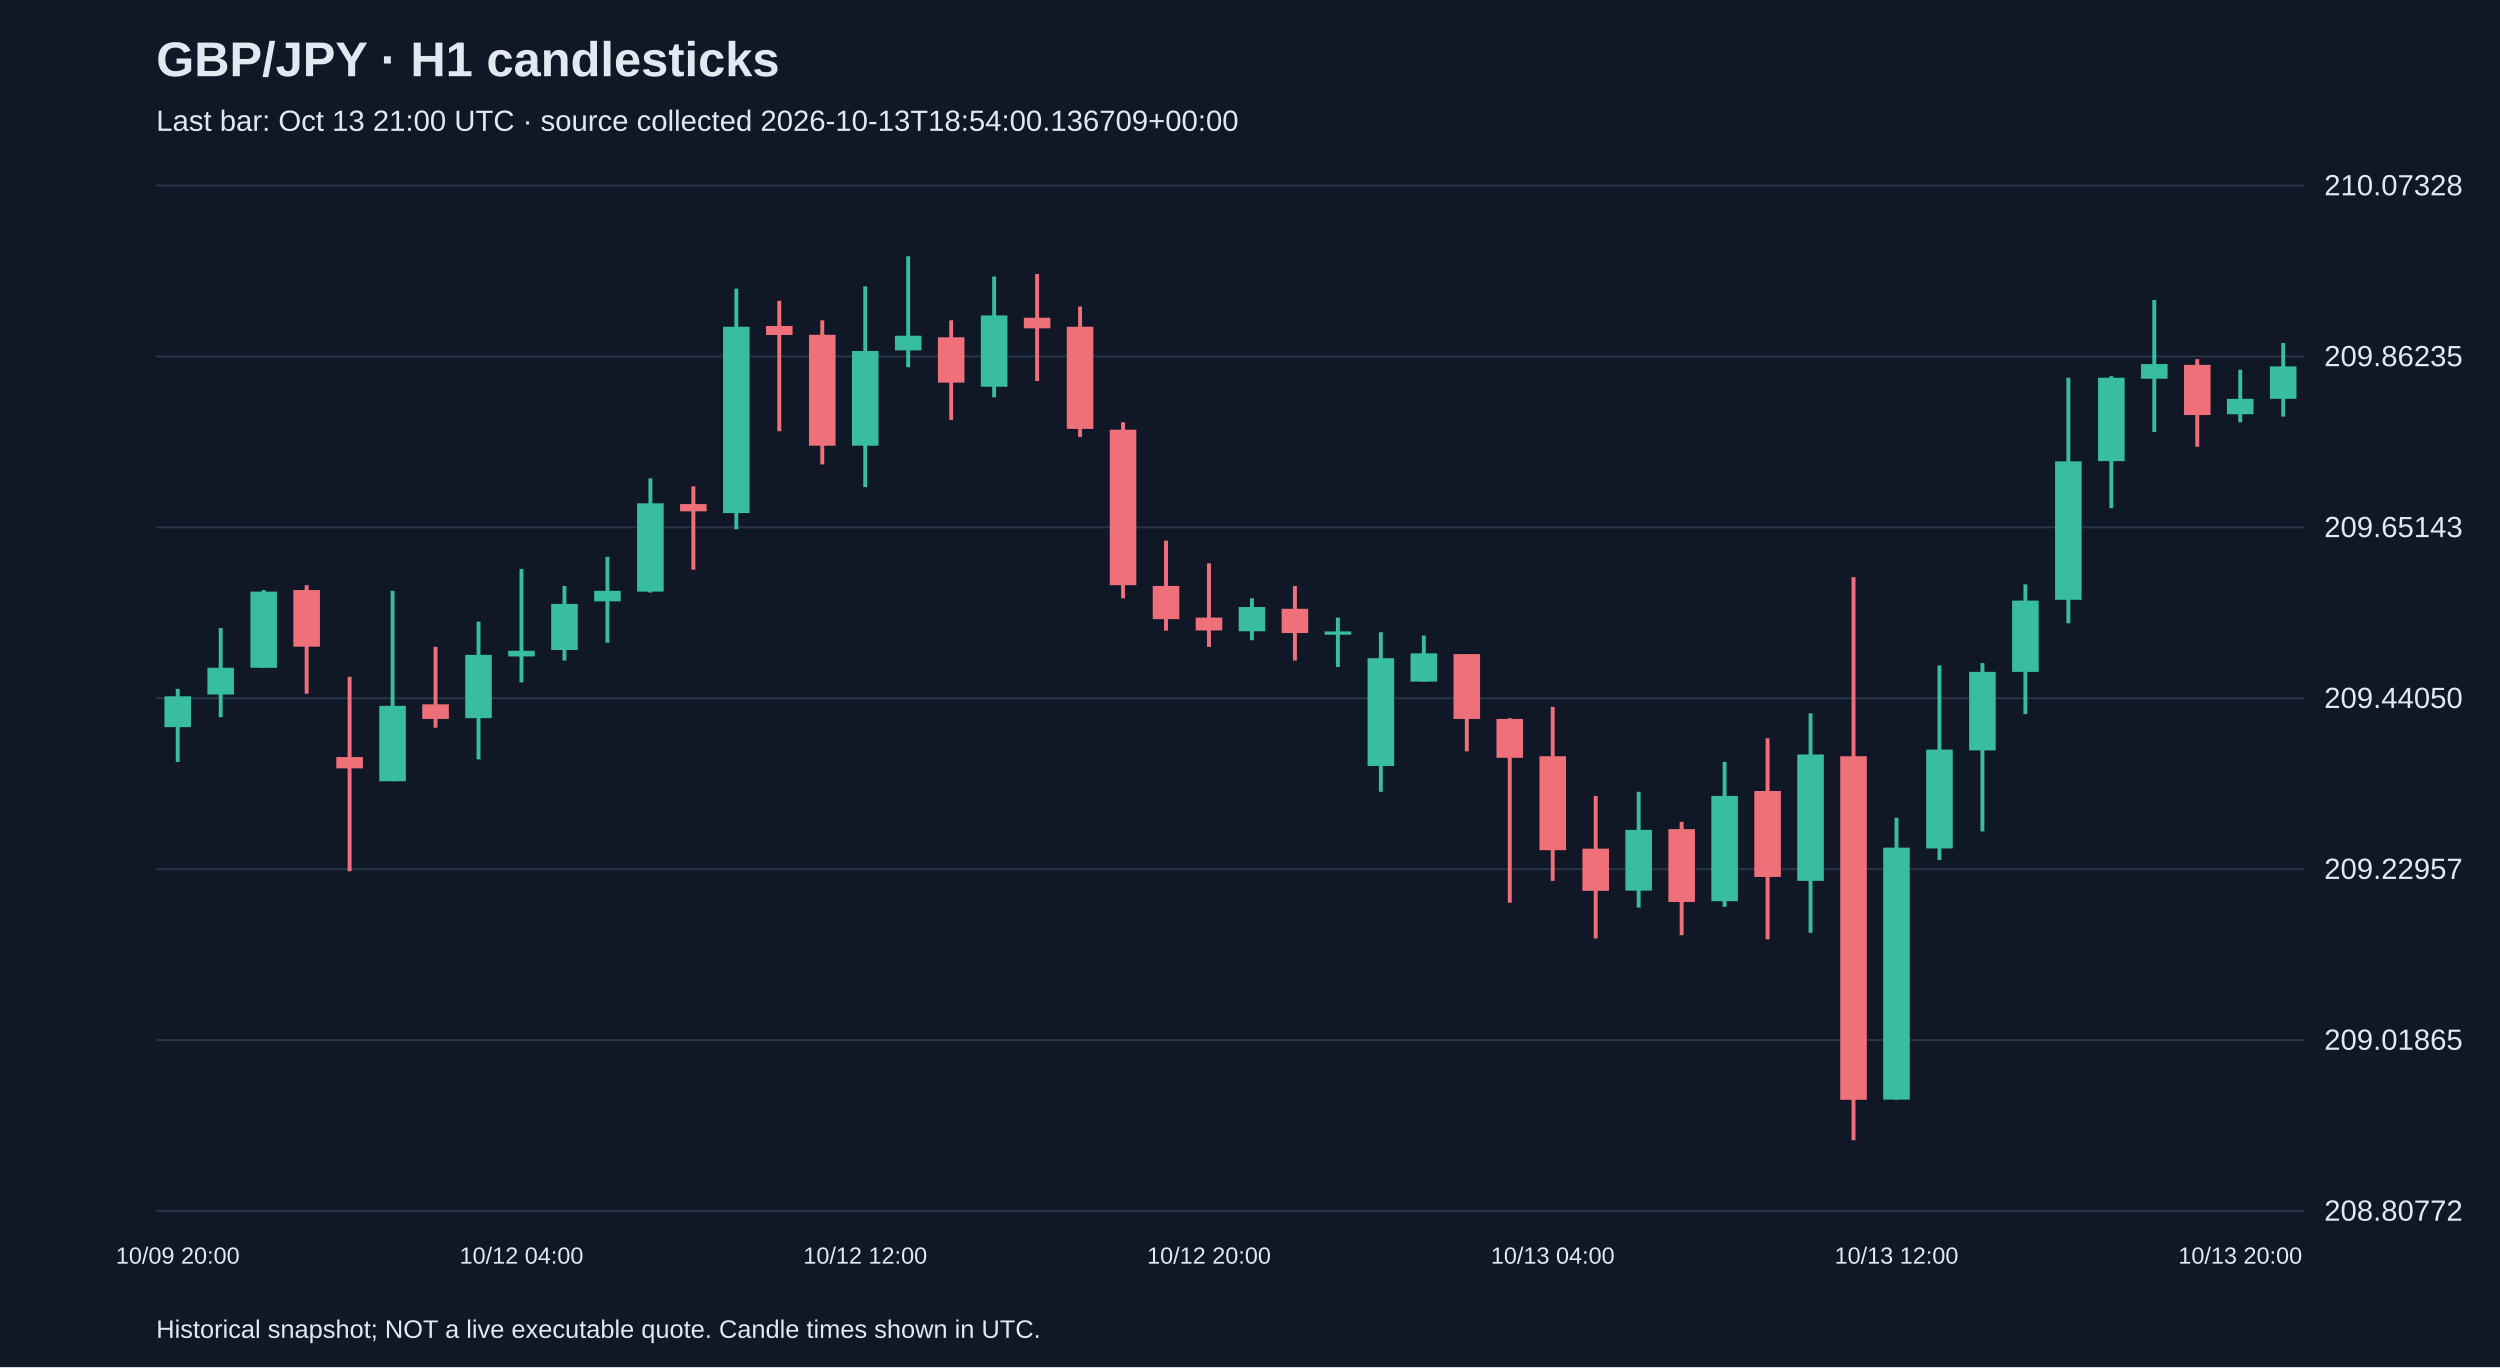
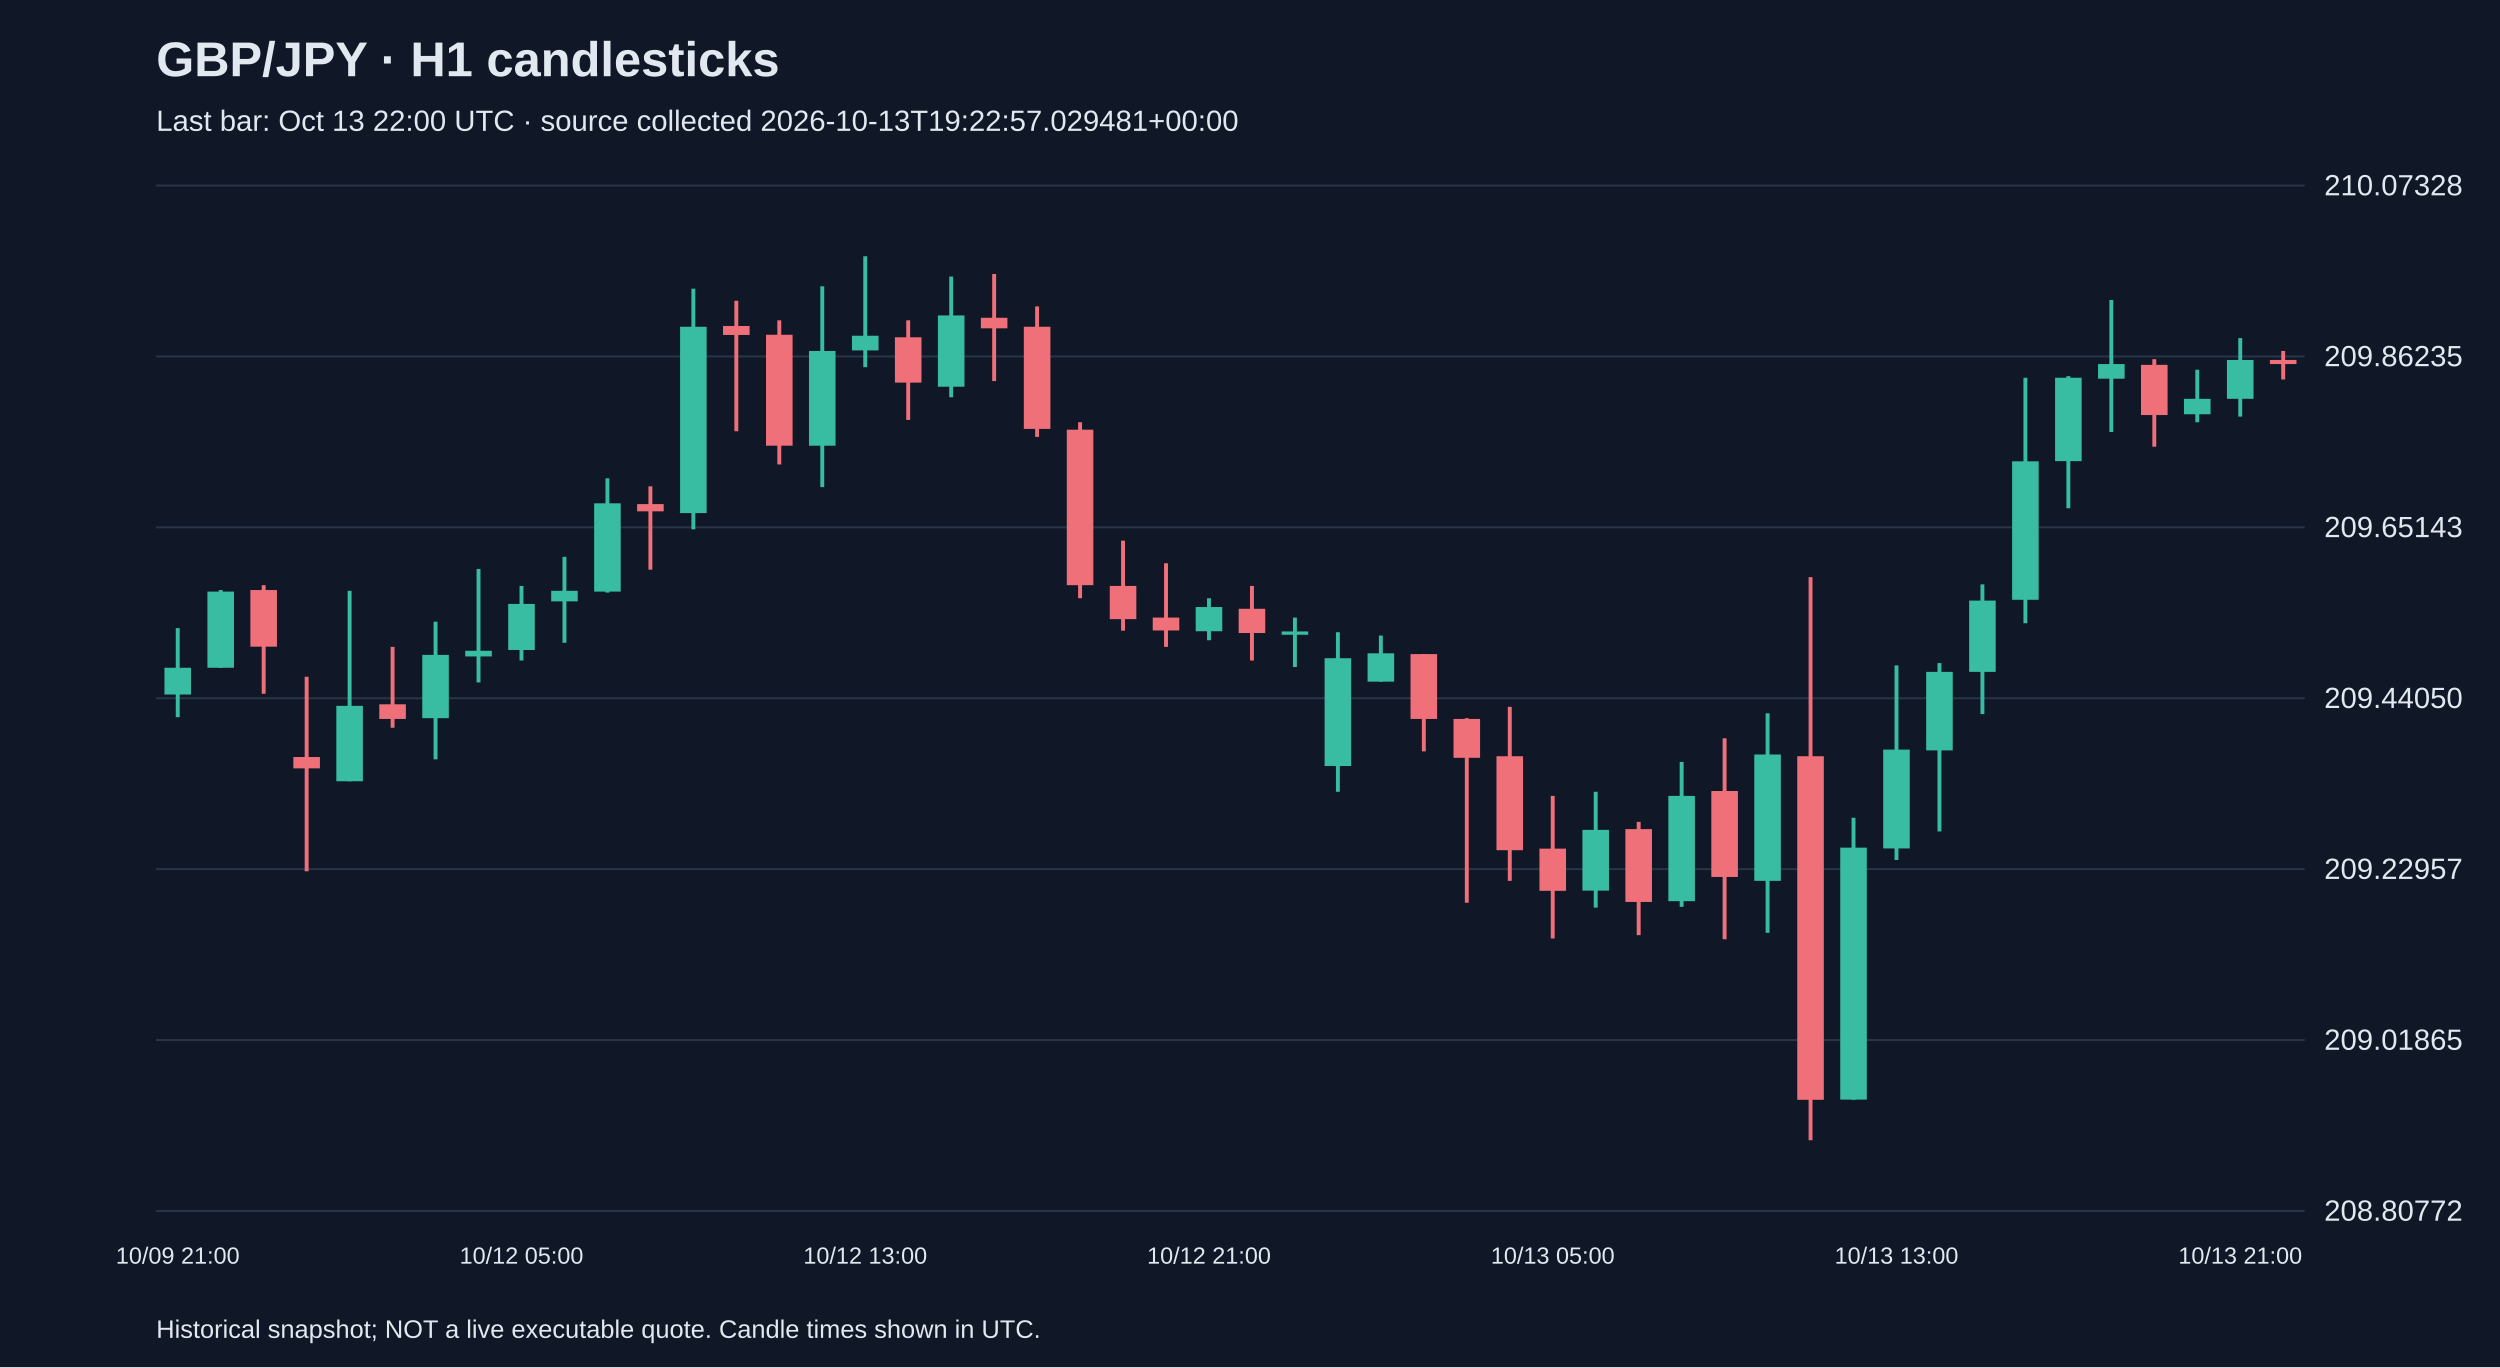
<svg xmlns="http://www.w3.org/2000/svg" viewBox="0 0 1280 700">
  <rect width="100%" height="100%" fill="#101827" />
  <style>text{font-family:Arial,sans-serif;fill:#e2e8f0}</style>
  <text x="80" y="39" font-size="25" font-weight="bold">GBP/JPY · H1 candlesticks</text>
-   <text x="80" y="67" font-size="15" fill="#a6b1c5">Last bar: Oct 13 21:00 UTC · source collected 2026-10-13T18:54:00.136709+00:00</text>
+   <text x="80" y="67" font-size="15" fill="#a6b1c5">Last bar: Oct 13 22:00 UTC · source collected 2026-10-13T19:22:57.029481+00:00</text>
  <line x1="80" y1="620.0" x2="1180" y2="620.0" stroke="#283548" />
  <text x="1190" y="625.0" font-size="15">208.80772</text>
  <line x1="80" y1="532.5" x2="1180" y2="532.5" stroke="#283548" />
  <text x="1190" y="537.5" font-size="15">209.01865</text>
  <line x1="80" y1="445.0" x2="1180" y2="445.0" stroke="#283548" />
  <text x="1190" y="450.0" font-size="15">209.22957</text>
  <line x1="80" y1="357.5" x2="1180" y2="357.5" stroke="#283548" />
  <text x="1190" y="362.5" font-size="15">209.44050</text>
  <line x1="80" y1="270.0" x2="1180" y2="270.0" stroke="#283548" />
  <text x="1190" y="275.0" font-size="15">209.65143</text>
  <line x1="80" y1="182.5" x2="1180" y2="182.5" stroke="#283548" />
  <text x="1190" y="187.5" font-size="15">209.86235</text>
  <line x1="80" y1="95.0" x2="1180" y2="95.0" stroke="#283548" />
  <text x="1190" y="100.0" font-size="15">210.07328</text>
-   <line x1="91.0" y1="352.7" x2="91.0" y2="390.1" stroke="#38bca2" stroke-width="2" />
-   <rect x="84.2" y="356.5" width="13.6" height="15.8" fill="#38bca2" />
-   <text x="91.0" y="647" text-anchor="middle" font-size="12">10/09 20:00</text>
-   <line x1="113.0" y1="321.6" x2="113.0" y2="367.2" stroke="#38bca2" stroke-width="2" />
-   <rect x="106.2" y="341.9" width="13.6" height="13.7" fill="#38bca2" />
-   <line x1="135.0" y1="302.1" x2="135.0" y2="341.9" stroke="#38bca2" stroke-width="2" />
-   <rect x="128.2" y="302.9" width="13.6" height="39.0" fill="#38bca2" />
-   <line x1="157.0" y1="299.6" x2="157.0" y2="355.2" stroke="#f07079" stroke-width="2" />
-   <rect x="150.2" y="302.1" width="13.6" height="29.0" fill="#f07079" />
-   <line x1="179.0" y1="346.5" x2="179.0" y2="446.1" stroke="#f07079" stroke-width="2" />
-   <rect x="172.2" y="387.6" width="13.6" height="5.8" fill="#f07079" />
-   <line x1="201.0" y1="302.5" x2="201.0" y2="400.0" stroke="#38bca2" stroke-width="2" />
-   <rect x="194.2" y="361.4" width="13.6" height="38.6" fill="#38bca2" />
-   <line x1="223.0" y1="331.2" x2="223.0" y2="372.6" stroke="#f07079" stroke-width="2" />
-   <rect x="216.2" y="360.6" width="13.6" height="7.5" fill="#f07079" />
-   <line x1="245.0" y1="318.3" x2="245.0" y2="388.8" stroke="#38bca2" stroke-width="2" />
-   <rect x="238.2" y="335.3" width="13.6" height="32.4" fill="#38bca2" />
-   <line x1="267.0" y1="291.3" x2="267.0" y2="349.4" stroke="#38bca2" stroke-width="2" />
-   <rect x="260.2" y="333.2" width="13.6" height="2.9" fill="#38bca2" />
-   <text x="267.0" y="647" text-anchor="middle" font-size="12">10/12 04:00</text>
-   <line x1="289.0" y1="300.0" x2="289.0" y2="338.2" stroke="#38bca2" stroke-width="2" />
-   <rect x="282.2" y="309.2" width="13.6" height="23.6" fill="#38bca2" />
-   <line x1="311.0" y1="285.1" x2="311.0" y2="329.1" stroke="#38bca2" stroke-width="2" />
-   <rect x="304.2" y="302.5" width="13.6" height="5.4" fill="#38bca2" />
-   <line x1="333.0" y1="244.9" x2="333.0" y2="303.4" stroke="#38bca2" stroke-width="2" />
-   <rect x="326.2" y="257.7" width="13.6" height="45.2" fill="#38bca2" />
-   <line x1="355.0" y1="249.0" x2="355.0" y2="291.7" stroke="#f07079" stroke-width="2" />
-   <rect x="348.2" y="258.1" width="13.6" height="3.7" fill="#f07079" />
-   <line x1="377.0" y1="147.8" x2="377.0" y2="271.0" stroke="#38bca2" stroke-width="2" />
-   <rect x="370.2" y="167.3" width="13.6" height="95.4" fill="#38bca2" />
-   <line x1="399.0" y1="154.0" x2="399.0" y2="220.8" stroke="#f07079" stroke-width="2" />
-   <rect x="392.2" y="166.9" width="13.6" height="4.6" fill="#f07079" />
-   <line x1="421.0" y1="164.0" x2="421.0" y2="237.8" stroke="#f07079" stroke-width="2" />
-   <rect x="414.2" y="171.4" width="13.6" height="56.8" fill="#f07079" />
-   <line x1="443.0" y1="146.6" x2="443.0" y2="249.4" stroke="#38bca2" stroke-width="2" />
-   <rect x="436.2" y="179.7" width="13.6" height="48.5" fill="#38bca2" />
-   <text x="443.0" y="647" text-anchor="middle" font-size="12">10/12 12:00</text>
-   <line x1="465.0" y1="131.2" x2="465.0" y2="188.0" stroke="#38bca2" stroke-width="2" />
-   <rect x="458.2" y="171.9" width="13.6" height="7.5" fill="#38bca2" />
-   <line x1="487.0" y1="164.0" x2="487.0" y2="215.0" stroke="#f07079" stroke-width="2" />
-   <rect x="480.2" y="172.7" width="13.6" height="23.2" fill="#f07079" />
-   <line x1="509.0" y1="141.6" x2="509.0" y2="203.4" stroke="#38bca2" stroke-width="2" />
-   <rect x="502.2" y="161.5" width="13.6" height="36.5" fill="#38bca2" />
-   <line x1="531.0" y1="140.3" x2="531.0" y2="195.1" stroke="#f07079" stroke-width="2" />
-   <rect x="524.2" y="162.7" width="13.6" height="5.4" fill="#f07079" />
-   <line x1="553.0" y1="156.9" x2="553.0" y2="223.7" stroke="#f07079" stroke-width="2" />
-   <rect x="546.2" y="167.3" width="13.6" height="52.3" fill="#f07079" />
-   <line x1="575.0" y1="216.2" x2="575.0" y2="306.3" stroke="#f07079" stroke-width="2" />
-   <rect x="568.2" y="220.0" width="13.6" height="79.6" fill="#f07079" />
-   <line x1="597.0" y1="276.8" x2="597.0" y2="322.9" stroke="#f07079" stroke-width="2" />
-   <rect x="590.2" y="300.0" width="13.6" height="17.0" fill="#f07079" />
-   <line x1="619.0" y1="288.4" x2="619.0" y2="331.2" stroke="#f07079" stroke-width="2" />
-   <rect x="612.2" y="316.2" width="13.6" height="6.6" fill="#f07079" />
-   <text x="619.0" y="647" text-anchor="middle" font-size="12">10/12 20:00</text>
-   <line x1="641.0" y1="306.3" x2="641.0" y2="327.8" stroke="#38bca2" stroke-width="2" />
-   <rect x="634.2" y="310.8" width="13.6" height="12.4" fill="#38bca2" />
-   <line x1="663.0" y1="300.0" x2="663.0" y2="338.2" stroke="#f07079" stroke-width="2" />
-   <rect x="656.2" y="311.7" width="13.6" height="12.4" fill="#f07079" />
-   <line x1="685.0" y1="316.2" x2="685.0" y2="341.5" stroke="#38bca2" stroke-width="2" />
-   <rect x="678.2" y="323.3" width="13.6" height="1.7" fill="#38bca2" />
-   <line x1="707.0" y1="323.7" x2="707.0" y2="405.4" stroke="#38bca2" stroke-width="2" />
-   <rect x="700.2" y="337.0" width="13.6" height="55.2" fill="#38bca2" />
-   <line x1="729.0" y1="325.4" x2="729.0" y2="349.0" stroke="#38bca2" stroke-width="2" />
-   <rect x="722.2" y="334.5" width="13.6" height="14.5" fill="#38bca2" />
-   <line x1="751.0" y1="334.9" x2="751.0" y2="384.7" stroke="#f07079" stroke-width="2" />
-   <rect x="744.2" y="334.9" width="13.6" height="33.2" fill="#f07079" />
-   <line x1="773.0" y1="367.7" x2="773.0" y2="462.2" stroke="#f07079" stroke-width="2" />
-   <rect x="766.2" y="368.1" width="13.6" height="19.9" fill="#f07079" />
-   <line x1="795.0" y1="361.9" x2="795.0" y2="451.0" stroke="#f07079" stroke-width="2" />
-   <rect x="788.2" y="387.2" width="13.6" height="48.1" fill="#f07079" />
-   <text x="795.0" y="647" text-anchor="middle" font-size="12">10/13 04:00</text>
-   <line x1="817.0" y1="407.5" x2="817.0" y2="480.5" stroke="#f07079" stroke-width="2" />
-   <rect x="810.2" y="434.5" width="13.6" height="21.6" fill="#f07079" />
-   <line x1="839.0" y1="405.4" x2="839.0" y2="464.7" stroke="#38bca2" stroke-width="2" />
-   <rect x="832.2" y="424.9" width="13.6" height="31.1" fill="#38bca2" />
-   <line x1="861.0" y1="420.8" x2="861.0" y2="478.8" stroke="#f07079" stroke-width="2" />
-   <rect x="854.2" y="424.5" width="13.6" height="37.3" fill="#f07079" />
-   <line x1="883.0" y1="390.1" x2="883.0" y2="464.3" stroke="#38bca2" stroke-width="2" />
-   <rect x="876.2" y="407.5" width="13.6" height="53.9" fill="#38bca2" />
-   <line x1="905.0" y1="378.0" x2="905.0" y2="480.9" stroke="#f07079" stroke-width="2" />
-   <rect x="898.2" y="405.0" width="13.6" height="44.0" fill="#f07079" />
-   <line x1="927.0" y1="365.2" x2="927.0" y2="477.6" stroke="#38bca2" stroke-width="2" />
-   <rect x="920.2" y="386.3" width="13.6" height="64.7" fill="#38bca2" />
-   <line x1="949.0" y1="295.5" x2="949.0" y2="583.8" stroke="#f07079" stroke-width="2" />
-   <rect x="942.2" y="387.2" width="13.6" height="175.9" fill="#f07079" />
-   <line x1="971.0" y1="418.7" x2="971.0" y2="563.1" stroke="#38bca2" stroke-width="2" />
-   <rect x="964.2" y="434.0" width="13.6" height="129.0" fill="#38bca2" />
-   <text x="971.0" y="647" text-anchor="middle" font-size="12">10/13 12:00</text>
-   <line x1="993.0" y1="340.7" x2="993.0" y2="440.3" stroke="#38bca2" stroke-width="2" />
-   <rect x="986.2" y="383.8" width="13.6" height="50.6" fill="#38bca2" />
-   <line x1="1015.0" y1="339.5" x2="1015.0" y2="425.7" stroke="#38bca2" stroke-width="2" />
-   <rect x="1008.2" y="344.0" width="13.6" height="40.2" fill="#38bca2" />
-   <line x1="1037.0" y1="299.2" x2="1037.0" y2="365.6" stroke="#38bca2" stroke-width="2" />
-   <rect x="1030.2" y="307.5" width="13.6" height="36.5" fill="#38bca2" />
-   <line x1="1059.0" y1="193.4" x2="1059.0" y2="319.1" stroke="#38bca2" stroke-width="2" />
-   <rect x="1052.2" y="236.2" width="13.6" height="70.9" fill="#38bca2" />
-   <line x1="1081.0" y1="192.6" x2="1081.0" y2="260.2" stroke="#38bca2" stroke-width="2" />
-   <rect x="1074.2" y="193.4" width="13.6" height="42.7" fill="#38bca2" />
-   <line x1="1103.0" y1="153.6" x2="1103.0" y2="221.2" stroke="#38bca2" stroke-width="2" />
-   <rect x="1096.2" y="186.4" width="13.6" height="7.5" fill="#38bca2" />
-   <line x1="1125.0" y1="183.9" x2="1125.0" y2="228.7" stroke="#f07079" stroke-width="2" />
-   <rect x="1118.2" y="186.8" width="13.6" height="25.7" fill="#f07079" />
-   <line x1="1147.0" y1="189.3" x2="1147.0" y2="216.2" stroke="#38bca2" stroke-width="2" />
-   <rect x="1140.2" y="204.2" width="13.6" height="7.9" fill="#38bca2" />
-   <text x="1147.0" y="647" text-anchor="middle" font-size="12">10/13 20:00</text>
-   <line x1="1169.0" y1="175.6" x2="1169.0" y2="213.3" stroke="#38bca2" stroke-width="2" />
-   <rect x="1162.2" y="187.6" width="13.6" height="16.6" fill="#38bca2" />
+   <line x1="91.0" y1="321.6" x2="91.0" y2="367.2" stroke="#38bca2" stroke-width="2" />
+   <rect x="84.2" y="341.9" width="13.6" height="13.7" fill="#38bca2" />
+   <text x="91.0" y="647" text-anchor="middle" font-size="12">10/09 21:00</text>
+   <line x1="113.0" y1="302.1" x2="113.0" y2="341.9" stroke="#38bca2" stroke-width="2" />
+   <rect x="106.2" y="302.9" width="13.6" height="39.0" fill="#38bca2" />
+   <line x1="135.0" y1="299.6" x2="135.0" y2="355.2" stroke="#f07079" stroke-width="2" />
+   <rect x="128.2" y="302.1" width="13.6" height="29.0" fill="#f07079" />
+   <line x1="157.0" y1="346.5" x2="157.0" y2="446.1" stroke="#f07079" stroke-width="2" />
+   <rect x="150.2" y="387.6" width="13.6" height="5.8" fill="#f07079" />
+   <line x1="179.0" y1="302.5" x2="179.0" y2="400.0" stroke="#38bca2" stroke-width="2" />
+   <rect x="172.2" y="361.4" width="13.6" height="38.6" fill="#38bca2" />
+   <line x1="201.0" y1="331.2" x2="201.0" y2="372.6" stroke="#f07079" stroke-width="2" />
+   <rect x="194.2" y="360.6" width="13.6" height="7.5" fill="#f07079" />
+   <line x1="223.0" y1="318.3" x2="223.0" y2="388.8" stroke="#38bca2" stroke-width="2" />
+   <rect x="216.2" y="335.3" width="13.6" height="32.4" fill="#38bca2" />
+   <line x1="245.0" y1="291.3" x2="245.0" y2="349.4" stroke="#38bca2" stroke-width="2" />
+   <rect x="238.2" y="333.2" width="13.6" height="2.9" fill="#38bca2" />
+   <line x1="267.0" y1="300.0" x2="267.0" y2="338.2" stroke="#38bca2" stroke-width="2" />
+   <rect x="260.2" y="309.2" width="13.6" height="23.6" fill="#38bca2" />
+   <text x="267.0" y="647" text-anchor="middle" font-size="12">10/12 05:00</text>
+   <line x1="289.0" y1="285.1" x2="289.0" y2="329.1" stroke="#38bca2" stroke-width="2" />
+   <rect x="282.2" y="302.5" width="13.6" height="5.4" fill="#38bca2" />
+   <line x1="311.0" y1="244.9" x2="311.0" y2="303.4" stroke="#38bca2" stroke-width="2" />
+   <rect x="304.2" y="257.7" width="13.6" height="45.2" fill="#38bca2" />
+   <line x1="333.0" y1="249.0" x2="333.0" y2="291.7" stroke="#f07079" stroke-width="2" />
+   <rect x="326.2" y="258.1" width="13.6" height="3.7" fill="#f07079" />
+   <line x1="355.0" y1="147.8" x2="355.0" y2="271.0" stroke="#38bca2" stroke-width="2" />
+   <rect x="348.2" y="167.3" width="13.6" height="95.4" fill="#38bca2" />
+   <line x1="377.0" y1="154.0" x2="377.0" y2="220.8" stroke="#f07079" stroke-width="2" />
+   <rect x="370.2" y="166.9" width="13.6" height="4.6" fill="#f07079" />
+   <line x1="399.0" y1="164.0" x2="399.0" y2="237.8" stroke="#f07079" stroke-width="2" />
+   <rect x="392.2" y="171.4" width="13.6" height="56.8" fill="#f07079" />
+   <line x1="421.0" y1="146.6" x2="421.0" y2="249.4" stroke="#38bca2" stroke-width="2" />
+   <rect x="414.2" y="179.7" width="13.6" height="48.5" fill="#38bca2" />
+   <line x1="443.0" y1="131.2" x2="443.0" y2="188.0" stroke="#38bca2" stroke-width="2" />
+   <rect x="436.2" y="171.9" width="13.6" height="7.5" fill="#38bca2" />
+   <text x="443.0" y="647" text-anchor="middle" font-size="12">10/12 13:00</text>
+   <line x1="465.0" y1="164.0" x2="465.0" y2="215.0" stroke="#f07079" stroke-width="2" />
+   <rect x="458.2" y="172.7" width="13.6" height="23.2" fill="#f07079" />
+   <line x1="487.0" y1="141.6" x2="487.0" y2="203.4" stroke="#38bca2" stroke-width="2" />
+   <rect x="480.2" y="161.5" width="13.6" height="36.5" fill="#38bca2" />
+   <line x1="509.0" y1="140.3" x2="509.0" y2="195.1" stroke="#f07079" stroke-width="2" />
+   <rect x="502.2" y="162.7" width="13.6" height="5.4" fill="#f07079" />
+   <line x1="531.0" y1="156.9" x2="531.0" y2="223.7" stroke="#f07079" stroke-width="2" />
+   <rect x="524.2" y="167.3" width="13.6" height="52.3" fill="#f07079" />
+   <line x1="553.0" y1="216.2" x2="553.0" y2="306.3" stroke="#f07079" stroke-width="2" />
+   <rect x="546.2" y="220.0" width="13.6" height="79.6" fill="#f07079" />
+   <line x1="575.0" y1="276.8" x2="575.0" y2="322.9" stroke="#f07079" stroke-width="2" />
+   <rect x="568.2" y="300.0" width="13.6" height="17.0" fill="#f07079" />
+   <line x1="597.0" y1="288.4" x2="597.0" y2="331.2" stroke="#f07079" stroke-width="2" />
+   <rect x="590.2" y="316.2" width="13.6" height="6.6" fill="#f07079" />
+   <line x1="619.0" y1="306.3" x2="619.0" y2="327.8" stroke="#38bca2" stroke-width="2" />
+   <rect x="612.2" y="310.8" width="13.6" height="12.4" fill="#38bca2" />
+   <text x="619.0" y="647" text-anchor="middle" font-size="12">10/12 21:00</text>
+   <line x1="641.0" y1="300.0" x2="641.0" y2="338.2" stroke="#f07079" stroke-width="2" />
+   <rect x="634.2" y="311.7" width="13.6" height="12.4" fill="#f07079" />
+   <line x1="663.0" y1="316.2" x2="663.0" y2="341.5" stroke="#38bca2" stroke-width="2" />
+   <rect x="656.2" y="323.3" width="13.6" height="1.7" fill="#38bca2" />
+   <line x1="685.0" y1="323.7" x2="685.0" y2="405.4" stroke="#38bca2" stroke-width="2" />
+   <rect x="678.2" y="337.0" width="13.6" height="55.2" fill="#38bca2" />
+   <line x1="707.0" y1="325.4" x2="707.0" y2="349.0" stroke="#38bca2" stroke-width="2" />
+   <rect x="700.2" y="334.5" width="13.6" height="14.5" fill="#38bca2" />
+   <line x1="729.0" y1="334.9" x2="729.0" y2="384.7" stroke="#f07079" stroke-width="2" />
+   <rect x="722.2" y="334.9" width="13.6" height="33.2" fill="#f07079" />
+   <line x1="751.0" y1="367.7" x2="751.0" y2="462.2" stroke="#f07079" stroke-width="2" />
+   <rect x="744.2" y="368.1" width="13.6" height="19.9" fill="#f07079" />
+   <line x1="773.0" y1="361.9" x2="773.0" y2="451.0" stroke="#f07079" stroke-width="2" />
+   <rect x="766.2" y="387.2" width="13.6" height="48.1" fill="#f07079" />
+   <line x1="795.0" y1="407.5" x2="795.0" y2="480.5" stroke="#f07079" stroke-width="2" />
+   <rect x="788.2" y="434.5" width="13.6" height="21.6" fill="#f07079" />
+   <text x="795.0" y="647" text-anchor="middle" font-size="12">10/13 05:00</text>
+   <line x1="817.0" y1="405.4" x2="817.0" y2="464.7" stroke="#38bca2" stroke-width="2" />
+   <rect x="810.2" y="424.9" width="13.6" height="31.1" fill="#38bca2" />
+   <line x1="839.0" y1="420.8" x2="839.0" y2="478.8" stroke="#f07079" stroke-width="2" />
+   <rect x="832.2" y="424.5" width="13.6" height="37.3" fill="#f07079" />
+   <line x1="861.0" y1="390.1" x2="861.0" y2="464.3" stroke="#38bca2" stroke-width="2" />
+   <rect x="854.2" y="407.5" width="13.6" height="53.9" fill="#38bca2" />
+   <line x1="883.0" y1="378.0" x2="883.0" y2="480.9" stroke="#f07079" stroke-width="2" />
+   <rect x="876.2" y="405.0" width="13.6" height="44.0" fill="#f07079" />
+   <line x1="905.0" y1="365.2" x2="905.0" y2="477.6" stroke="#38bca2" stroke-width="2" />
+   <rect x="898.2" y="386.3" width="13.6" height="64.7" fill="#38bca2" />
+   <line x1="927.0" y1="295.5" x2="927.0" y2="583.8" stroke="#f07079" stroke-width="2" />
+   <rect x="920.2" y="387.2" width="13.6" height="175.9" fill="#f07079" />
+   <line x1="949.0" y1="418.7" x2="949.0" y2="563.1" stroke="#38bca2" stroke-width="2" />
+   <rect x="942.2" y="434.0" width="13.6" height="129.0" fill="#38bca2" />
+   <line x1="971.0" y1="340.7" x2="971.0" y2="440.3" stroke="#38bca2" stroke-width="2" />
+   <rect x="964.2" y="383.8" width="13.6" height="50.6" fill="#38bca2" />
+   <text x="971.0" y="647" text-anchor="middle" font-size="12">10/13 13:00</text>
+   <line x1="993.0" y1="339.5" x2="993.0" y2="425.7" stroke="#38bca2" stroke-width="2" />
+   <rect x="986.2" y="344.0" width="13.6" height="40.2" fill="#38bca2" />
+   <line x1="1015.0" y1="299.2" x2="1015.0" y2="365.6" stroke="#38bca2" stroke-width="2" />
+   <rect x="1008.2" y="307.5" width="13.6" height="36.5" fill="#38bca2" />
+   <line x1="1037.0" y1="193.4" x2="1037.0" y2="319.1" stroke="#38bca2" stroke-width="2" />
+   <rect x="1030.2" y="236.2" width="13.6" height="70.9" fill="#38bca2" />
+   <line x1="1059.0" y1="192.6" x2="1059.0" y2="260.2" stroke="#38bca2" stroke-width="2" />
+   <rect x="1052.2" y="193.4" width="13.6" height="42.7" fill="#38bca2" />
+   <line x1="1081.0" y1="153.6" x2="1081.0" y2="221.2" stroke="#38bca2" stroke-width="2" />
+   <rect x="1074.2" y="186.4" width="13.6" height="7.5" fill="#38bca2" />
+   <line x1="1103.0" y1="183.9" x2="1103.0" y2="228.7" stroke="#f07079" stroke-width="2" />
+   <rect x="1096.2" y="186.8" width="13.6" height="25.7" fill="#f07079" />
+   <line x1="1125.0" y1="189.3" x2="1125.0" y2="216.2" stroke="#38bca2" stroke-width="2" />
+   <rect x="1118.2" y="204.2" width="13.6" height="7.9" fill="#38bca2" />
+   <line x1="1147.0" y1="173.1" x2="1147.0" y2="213.3" stroke="#38bca2" stroke-width="2" />
+   <rect x="1140.2" y="184.3" width="13.6" height="19.9" fill="#38bca2" />
+   <text x="1147.0" y="647" text-anchor="middle" font-size="12">10/13 21:00</text>
+   <line x1="1169.0" y1="179.7" x2="1169.0" y2="194.3" stroke="#f07079" stroke-width="2" />
+   <rect x="1162.2" y="184.3" width="13.6" height="2.1" fill="#f07079" />
  <text x="80" y="685" font-size="13">Historical snapshot; NOT a live executable quote. Candle times shown in UTC.</text>
</svg>
